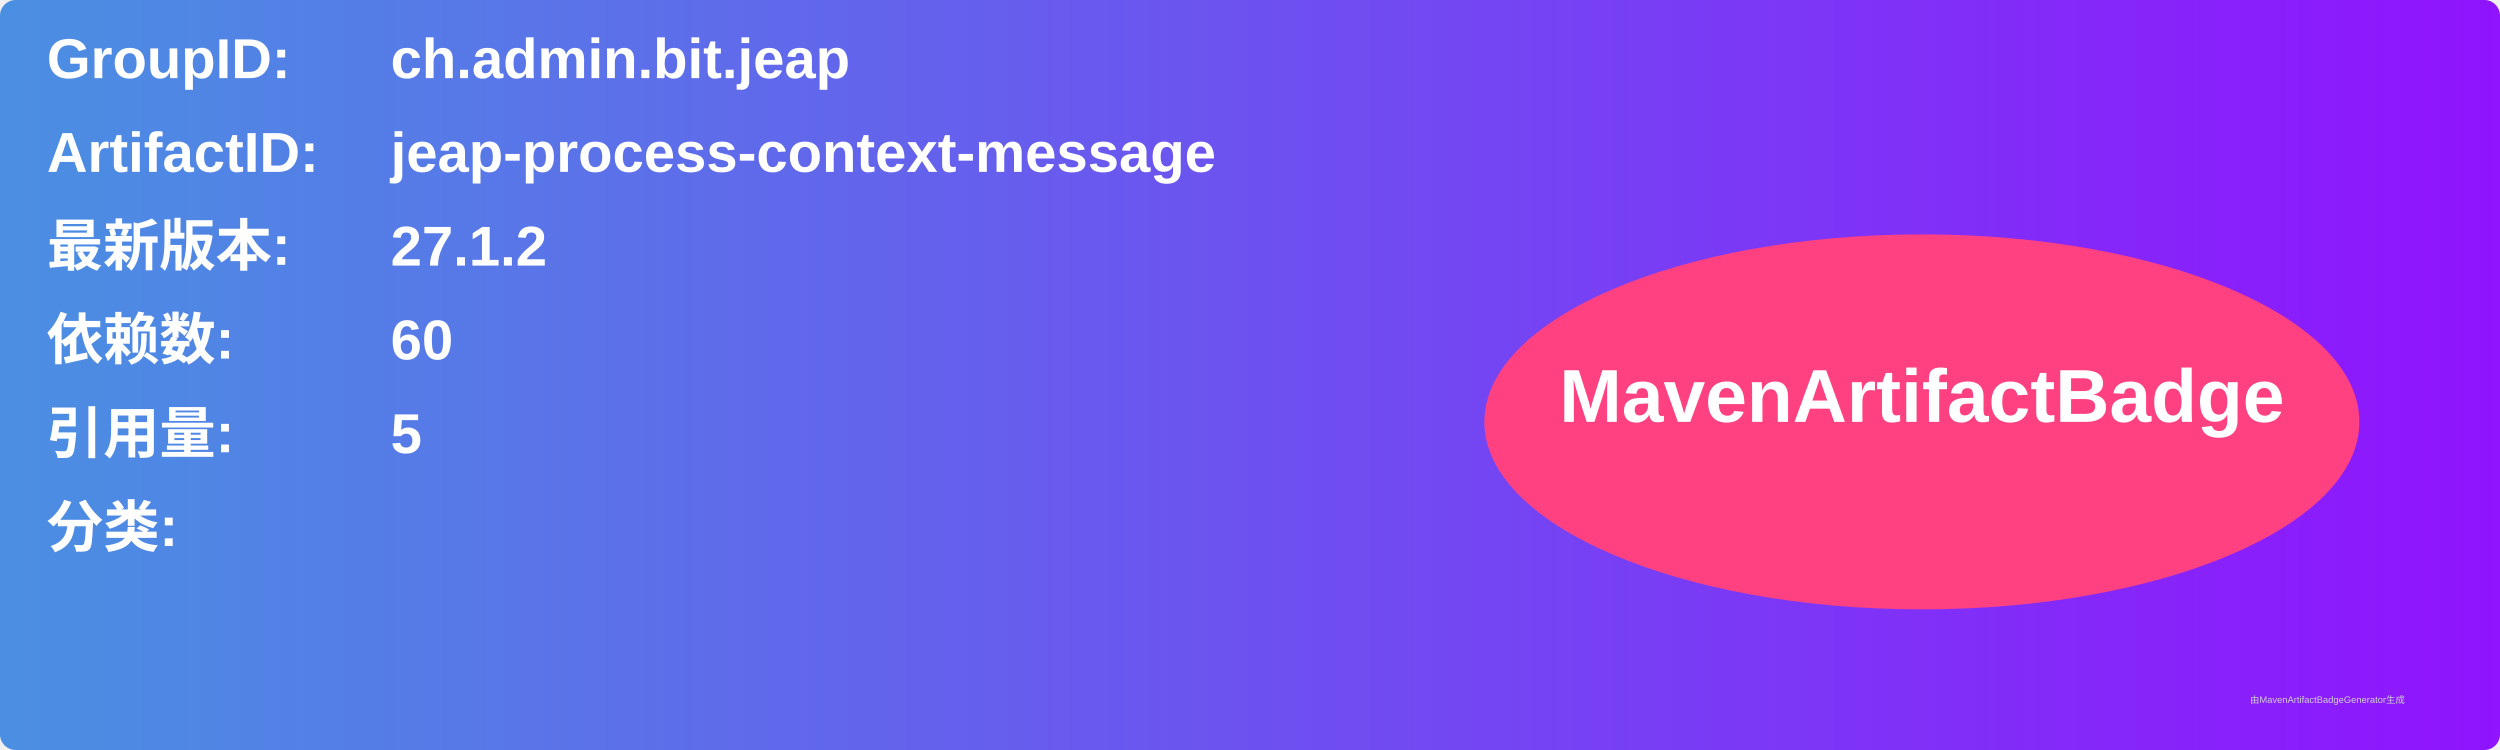
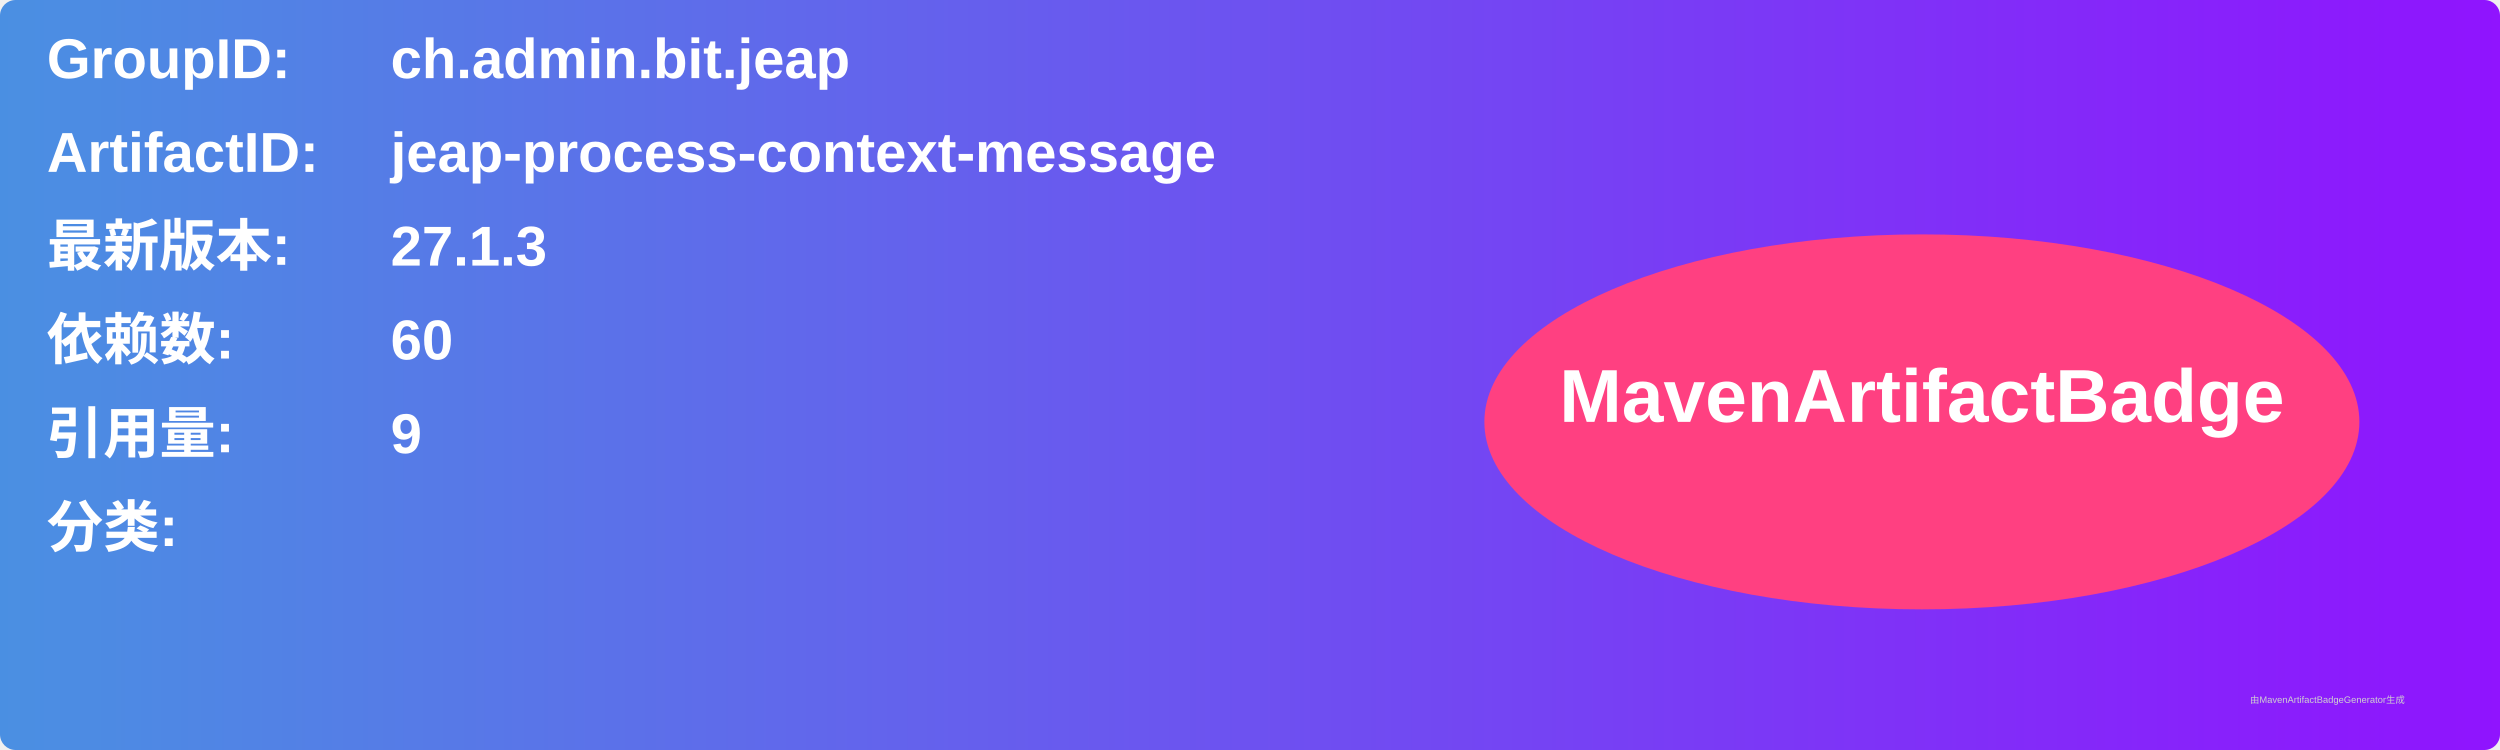
<svg xmlns="http://www.w3.org/2000/svg" width="800" height="240" viewBox="0 0 800 240">
  <linearGradient id="grad" x1="0%" y1="0%" x2="100%" y2="0%">
    <stop offset="0%" stop-color="#4a90e2" />
    <stop offset="100%" stop-color="#9013fe" />
  </linearGradient>
  <rect width="100%" height="100%" rx="5" ry="5" fill="url(#grad)" />
  <g transform="translate(15, 15)">
    <text x="0" y="10" font-family="Arial" font-size="18" fill="white" font-weight="bold" width="260">GroupID:</text>
    <text x="110" y="10" font-family="Arial" font-size="18" fill="white" font-weight="bold" width="460">ch.admin.bit.jeap</text>
    <text x="0" y="40" font-family="Arial" font-size="18" fill="white" font-weight="bold" width="260">ArtifactID:</text>
    <text x="110" y="40" font-family="Arial" font-size="18" fill="white" font-weight="bold" width="460">jeap-process-context-message</text>
    <text x="0" y="70" font-family="Arial" font-size="18" fill="white" font-weight="bold">最新版本:</text>
    <text x="110" y="70" font-family="Arial" font-size="18" fill="white" font-weight="bold">
-       <tspan font-weight="bold">27.1.2</tspan>
+       <tspan font-weight="bold">27.1.3</tspan>
    </text>
    <text x="0" y="100" font-family="Arial" font-size="18" fill="white" font-weight="bold">依赖数: </text>
    <text x="110" y="100" font-family="Arial" font-size="18" fill="white">
      <tspan font-weight="bold">60</tspan>
    </text>
    <text x="0" y="130" font-family="Arial" font-size="18" fill="white" font-weight="bold">引用量: </text>
    <text x="110" y="130" font-family="Arial" font-size="18" fill="white">
-       <tspan font-weight="bold">5</tspan>
+       <tspan font-weight="bold">9</tspan>
    </text>
    <text x="0" y="160" font-family="Arial" font-size="18" fill="white" font-weight="bold">分类:</text>
    <text x="10" y="190" font-family="Arial" font-size="10" fill="white">
      <tspan font-weight="bold" />
    </text>
    <ellipse cx="600" cy="120" rx="140" ry="60" fill="#ff4081" />
    <text x="600" y="120" text-anchor="middle" font-family="Arial" font-size="24" fill="white" font-weight="bold">MavenArtifactBadge</text>
  </g>
  <text x="720" y="225" font-family="Arial" font-size="3" fill="#d0d0d0">由MavenArtifactBadgeGenerator生成</text>
</svg>
